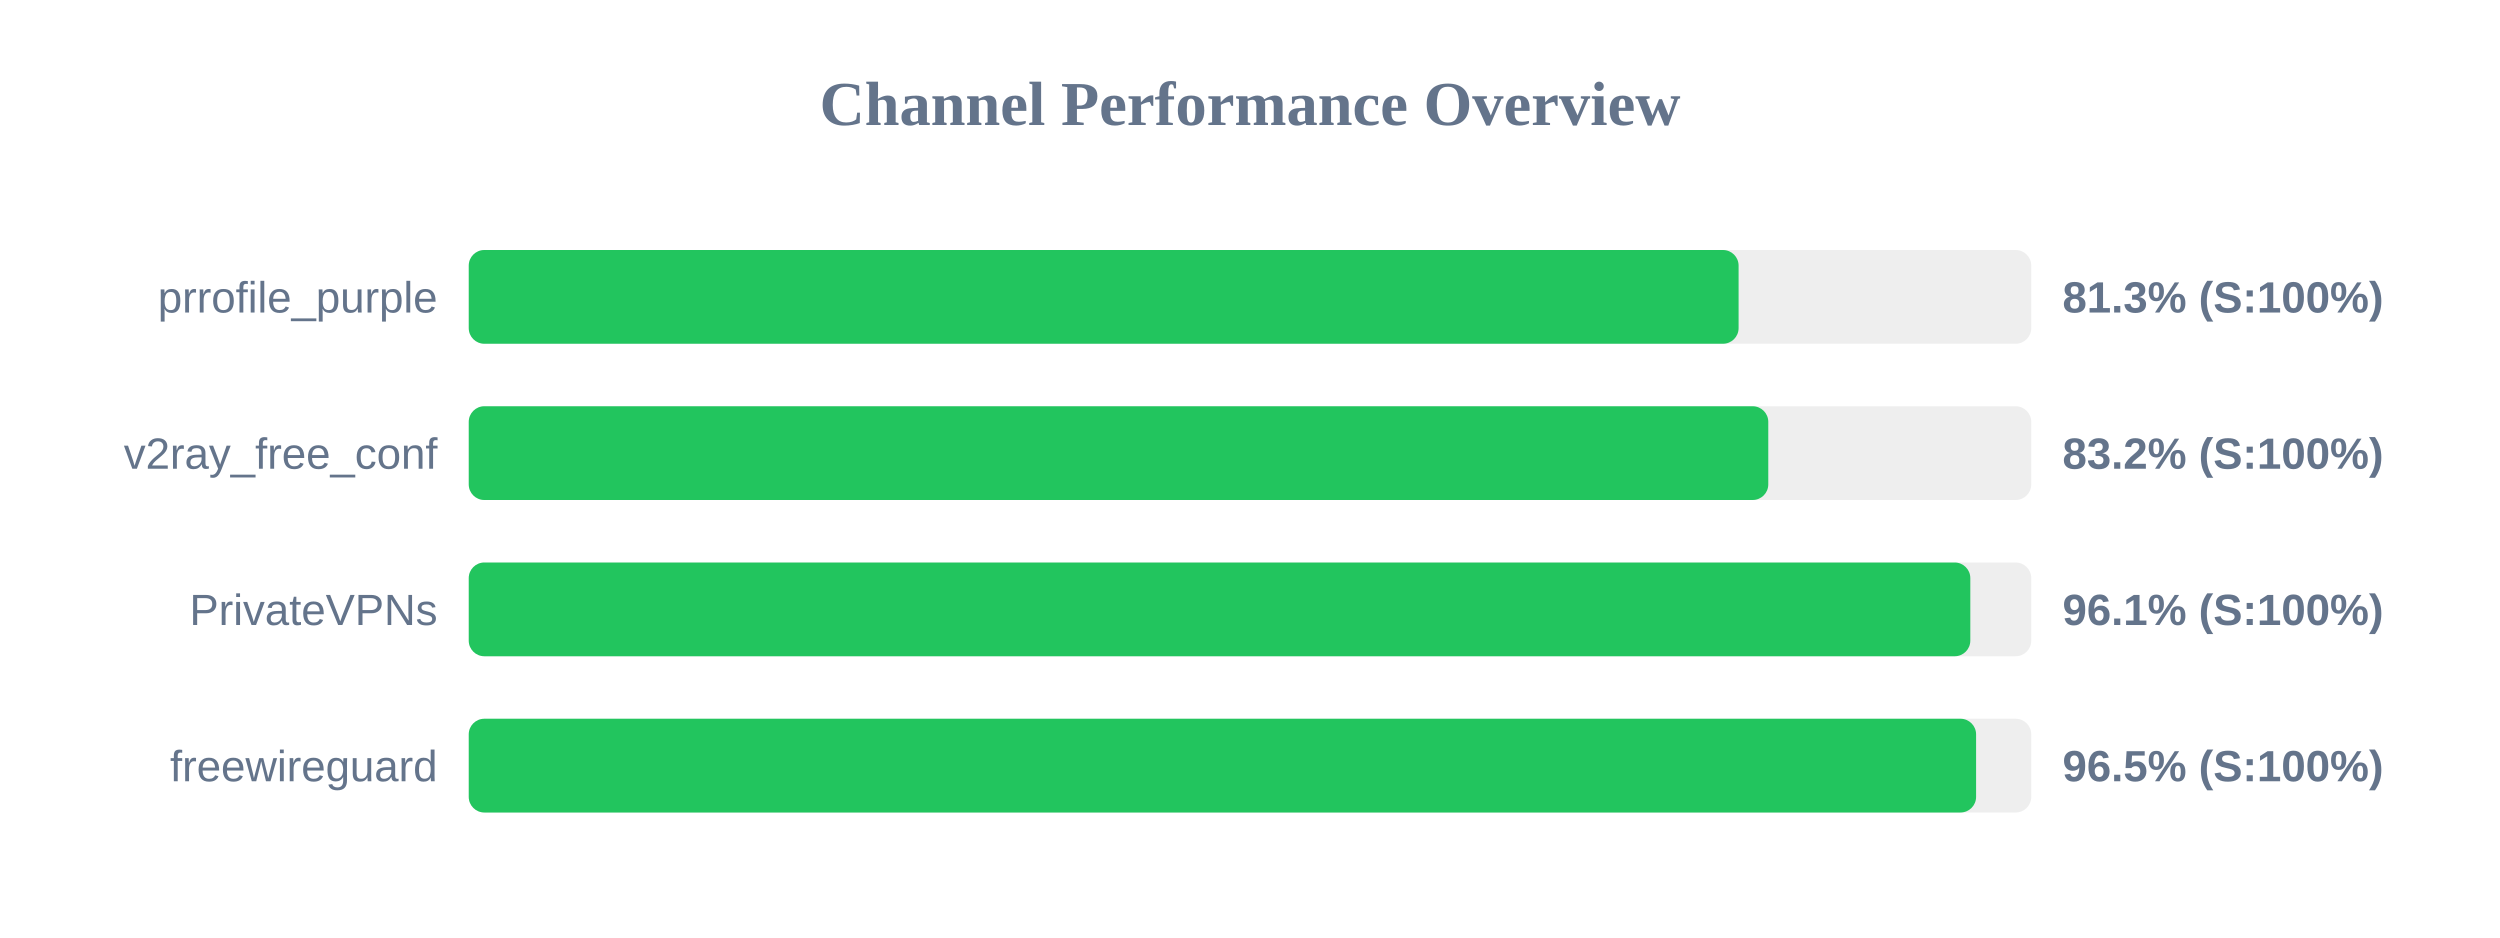
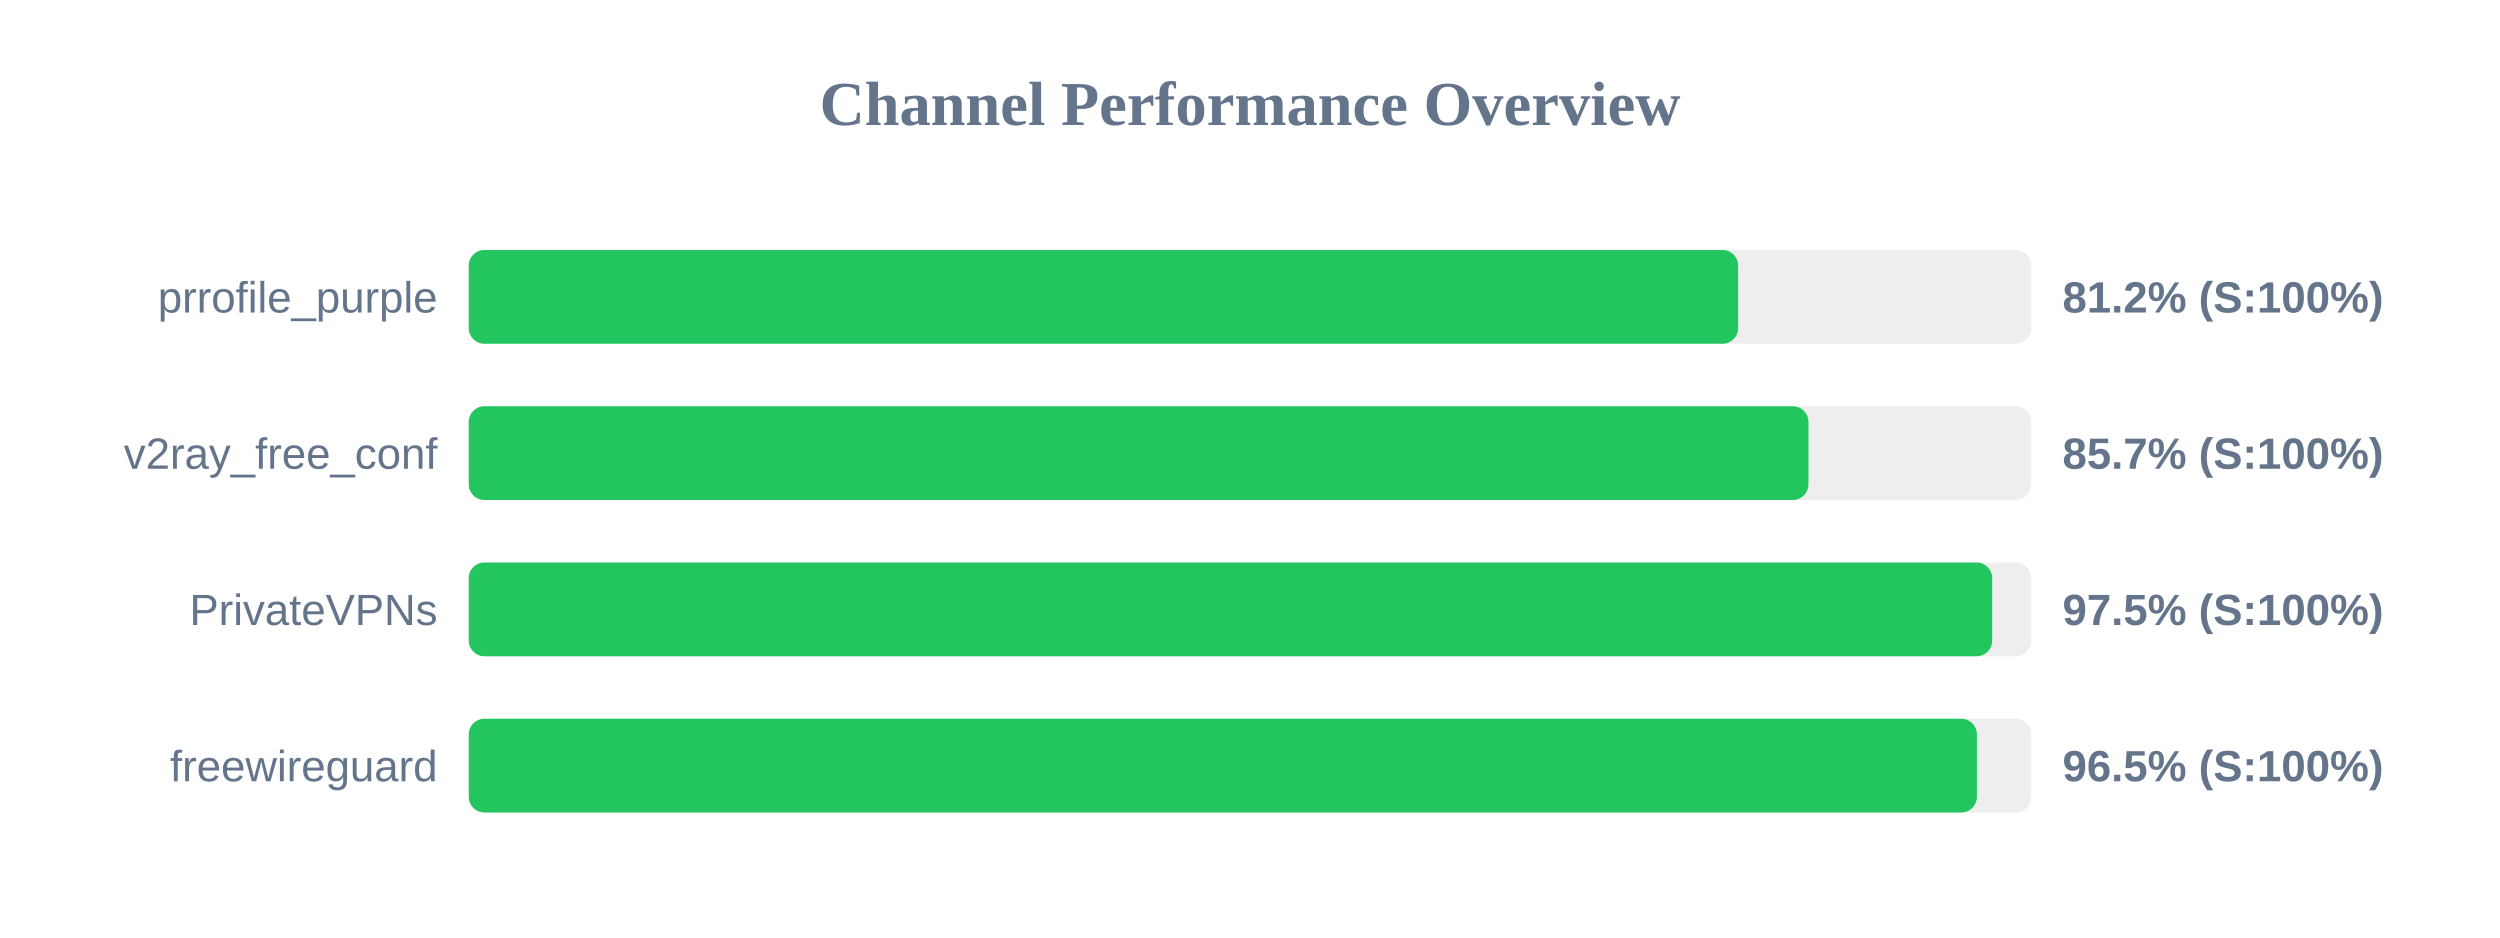
<svg xmlns="http://www.w3.org/2000/svg" width="800" height="300" version="1.1">
  <style>
        .row { font: 14px Arial; fill: #64748b; }
        .score { font: bold 14px Arial; fill: #64748b; }
    </style>
  <text x="400" y="40" text-anchor="middle" font-size="20px" font-weight="bold" fill="#64748b">Channel Performance Overview</text>
  <rect x="150" y="80" width="500" height="30" fill="#eee" rx="5" />
-   <rect x="150" y="80" width="406.35" height="30" fill="#22c55e" rx="5" />
+   <rect x="150" y="80" width="406.2" height="30" fill="#22c55e" rx="5" />
  <text x="140" y="100" text-anchor="end" class="row">prrofile_purple</text>
-   <text x="660" y="100" text-anchor="start" class="score">81.3% (S:100%)</text>
+   <text x="660" y="100" text-anchor="start" class="score">81.2% (S:100%)</text>
  <rect x="150" y="130" width="500" height="30" fill="#eee" rx="5" />
-   <rect x="150" y="130" width="415.85" height="30" fill="#22c55e" rx="5" />
+   <rect x="150" y="130" width="428.7" height="30" fill="#22c55e" rx="5" />
  <text x="140" y="150" text-anchor="end" class="row">v2ray_free_conf</text>
-   <text x="660" y="150" text-anchor="start" class="score">83.2% (S:100%)</text>
+   <text x="660" y="150" text-anchor="start" class="score">85.7% (S:100%)</text>
  <rect x="150" y="180" width="500" height="30" fill="#eee" rx="5" />
-   <rect x="150" y="180" width="480.5" height="30" fill="#22c55e" rx="5" />
+   <rect x="150" y="180" width="487.5" height="30" fill="#22c55e" rx="5" />
  <text x="140" y="200" text-anchor="end" class="row">PrivateVPNs</text>
-   <text x="660" y="200" text-anchor="start" class="score">96.1% (S:100%)</text>
+   <text x="660" y="200" text-anchor="start" class="score">97.5% (S:100%)</text>
  <rect x="150" y="230" width="500" height="30" fill="#eee" rx="5" />
-   <rect x="150" y="230" width="482.35" height="30" fill="#22c55e" rx="5" />
+   <rect x="150" y="230" width="482.6" height="30" fill="#22c55e" rx="5" />
  <text x="140" y="250" text-anchor="end" class="row">freewireguard</text>
  <text x="660" y="250" text-anchor="start" class="score">96.5% (S:100%)</text>
</svg>
